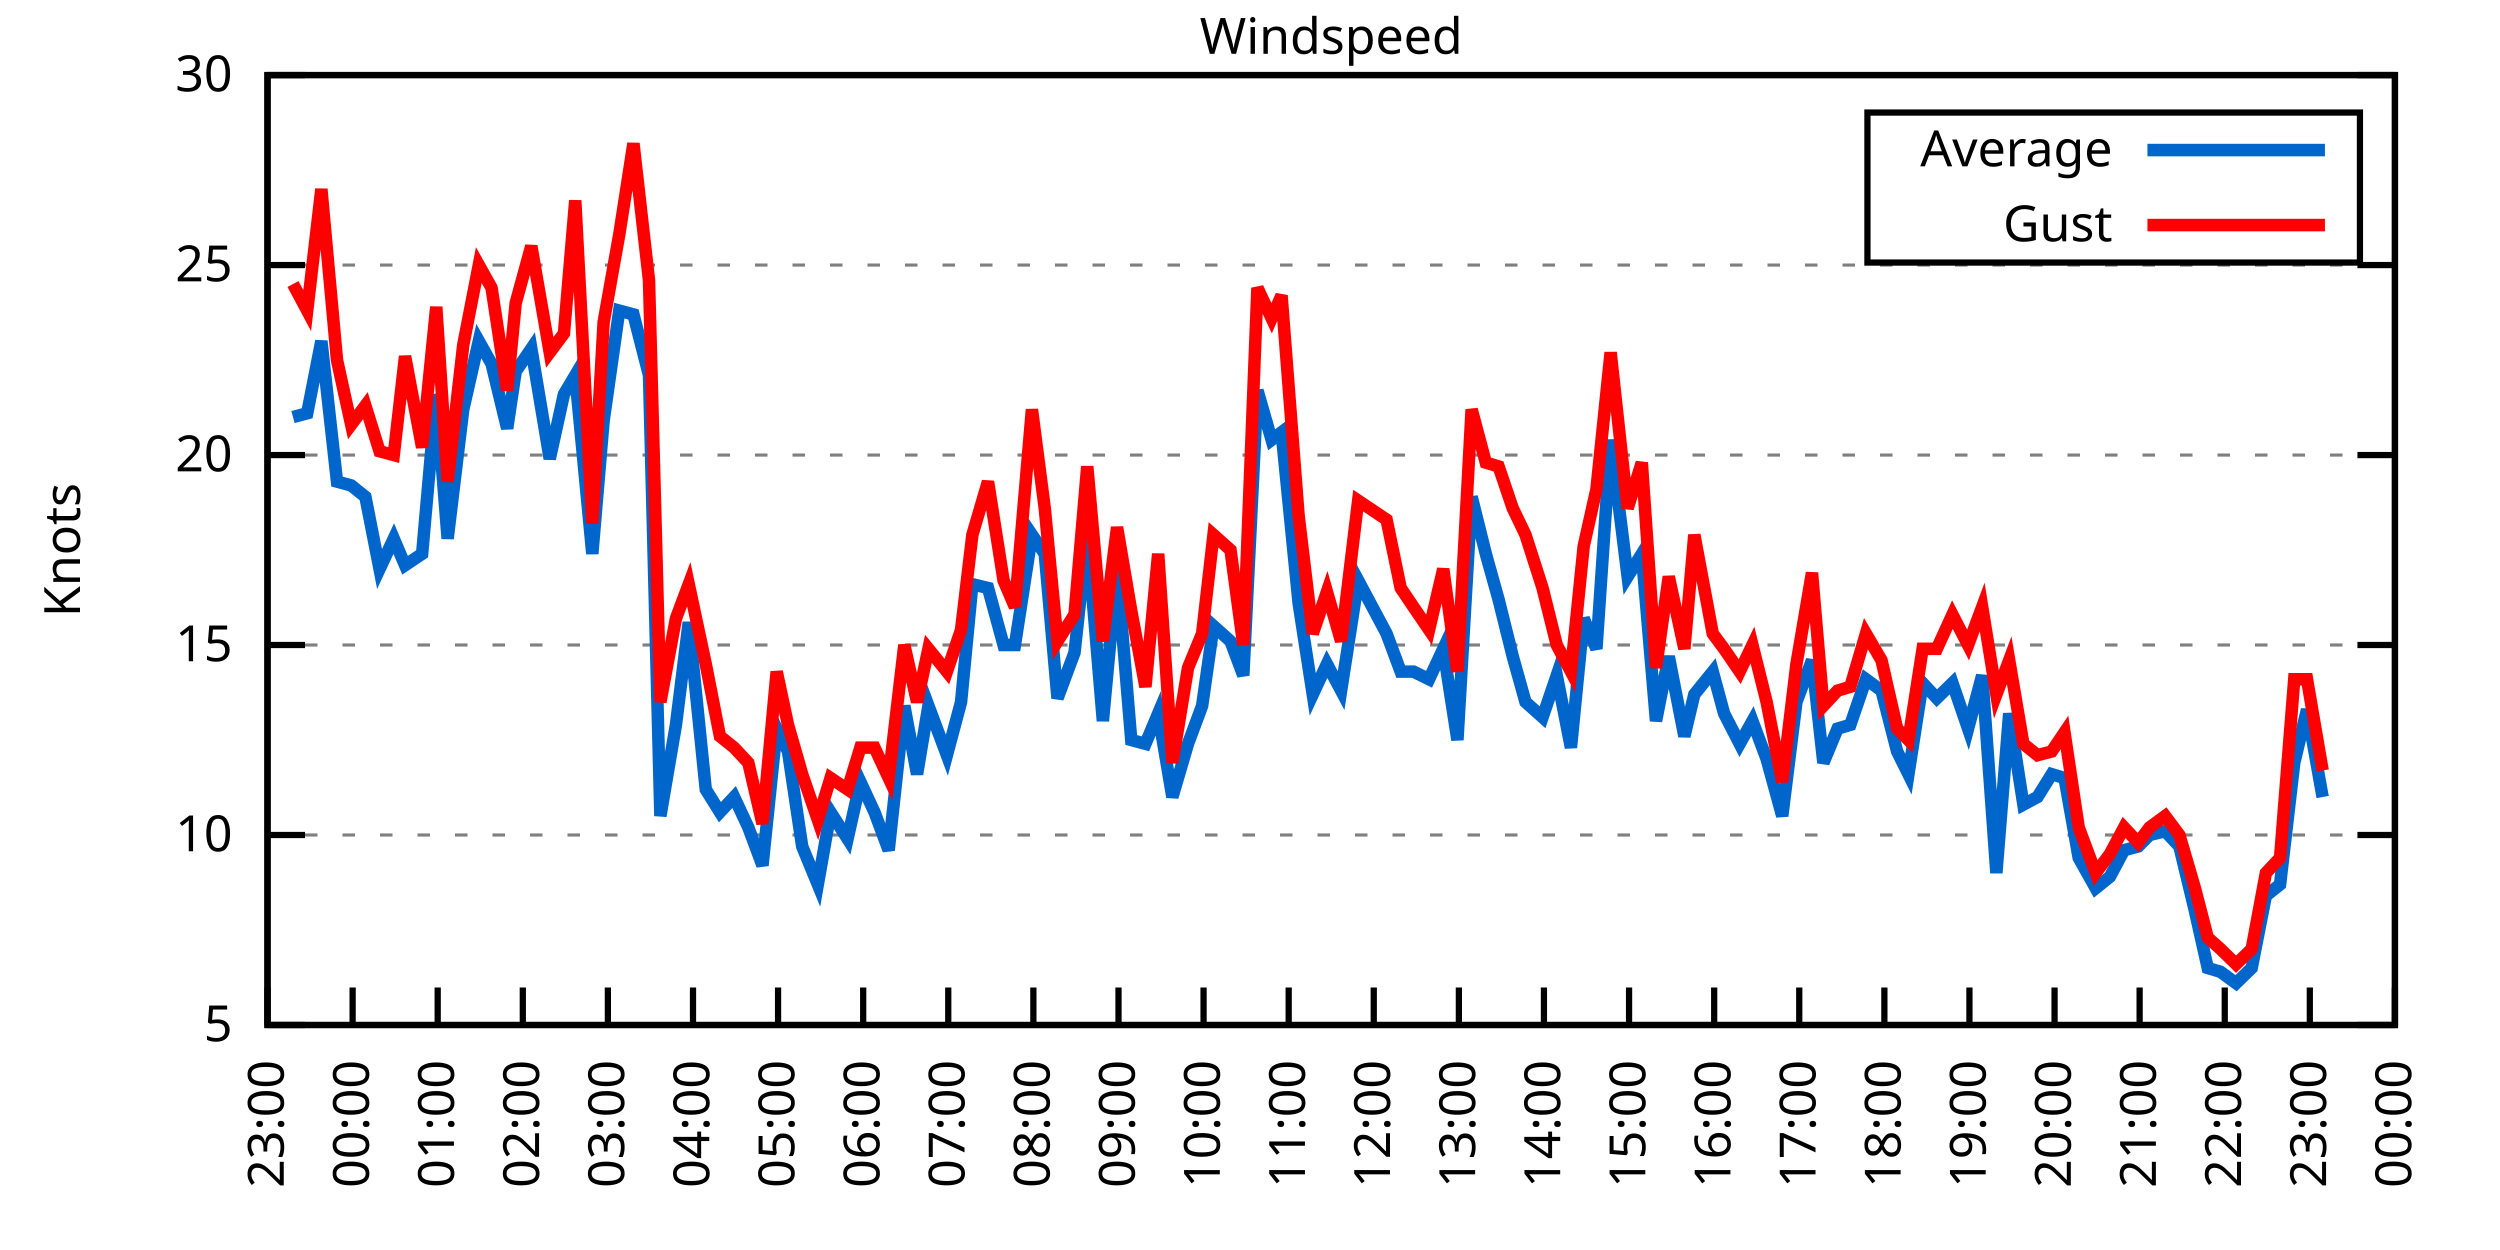
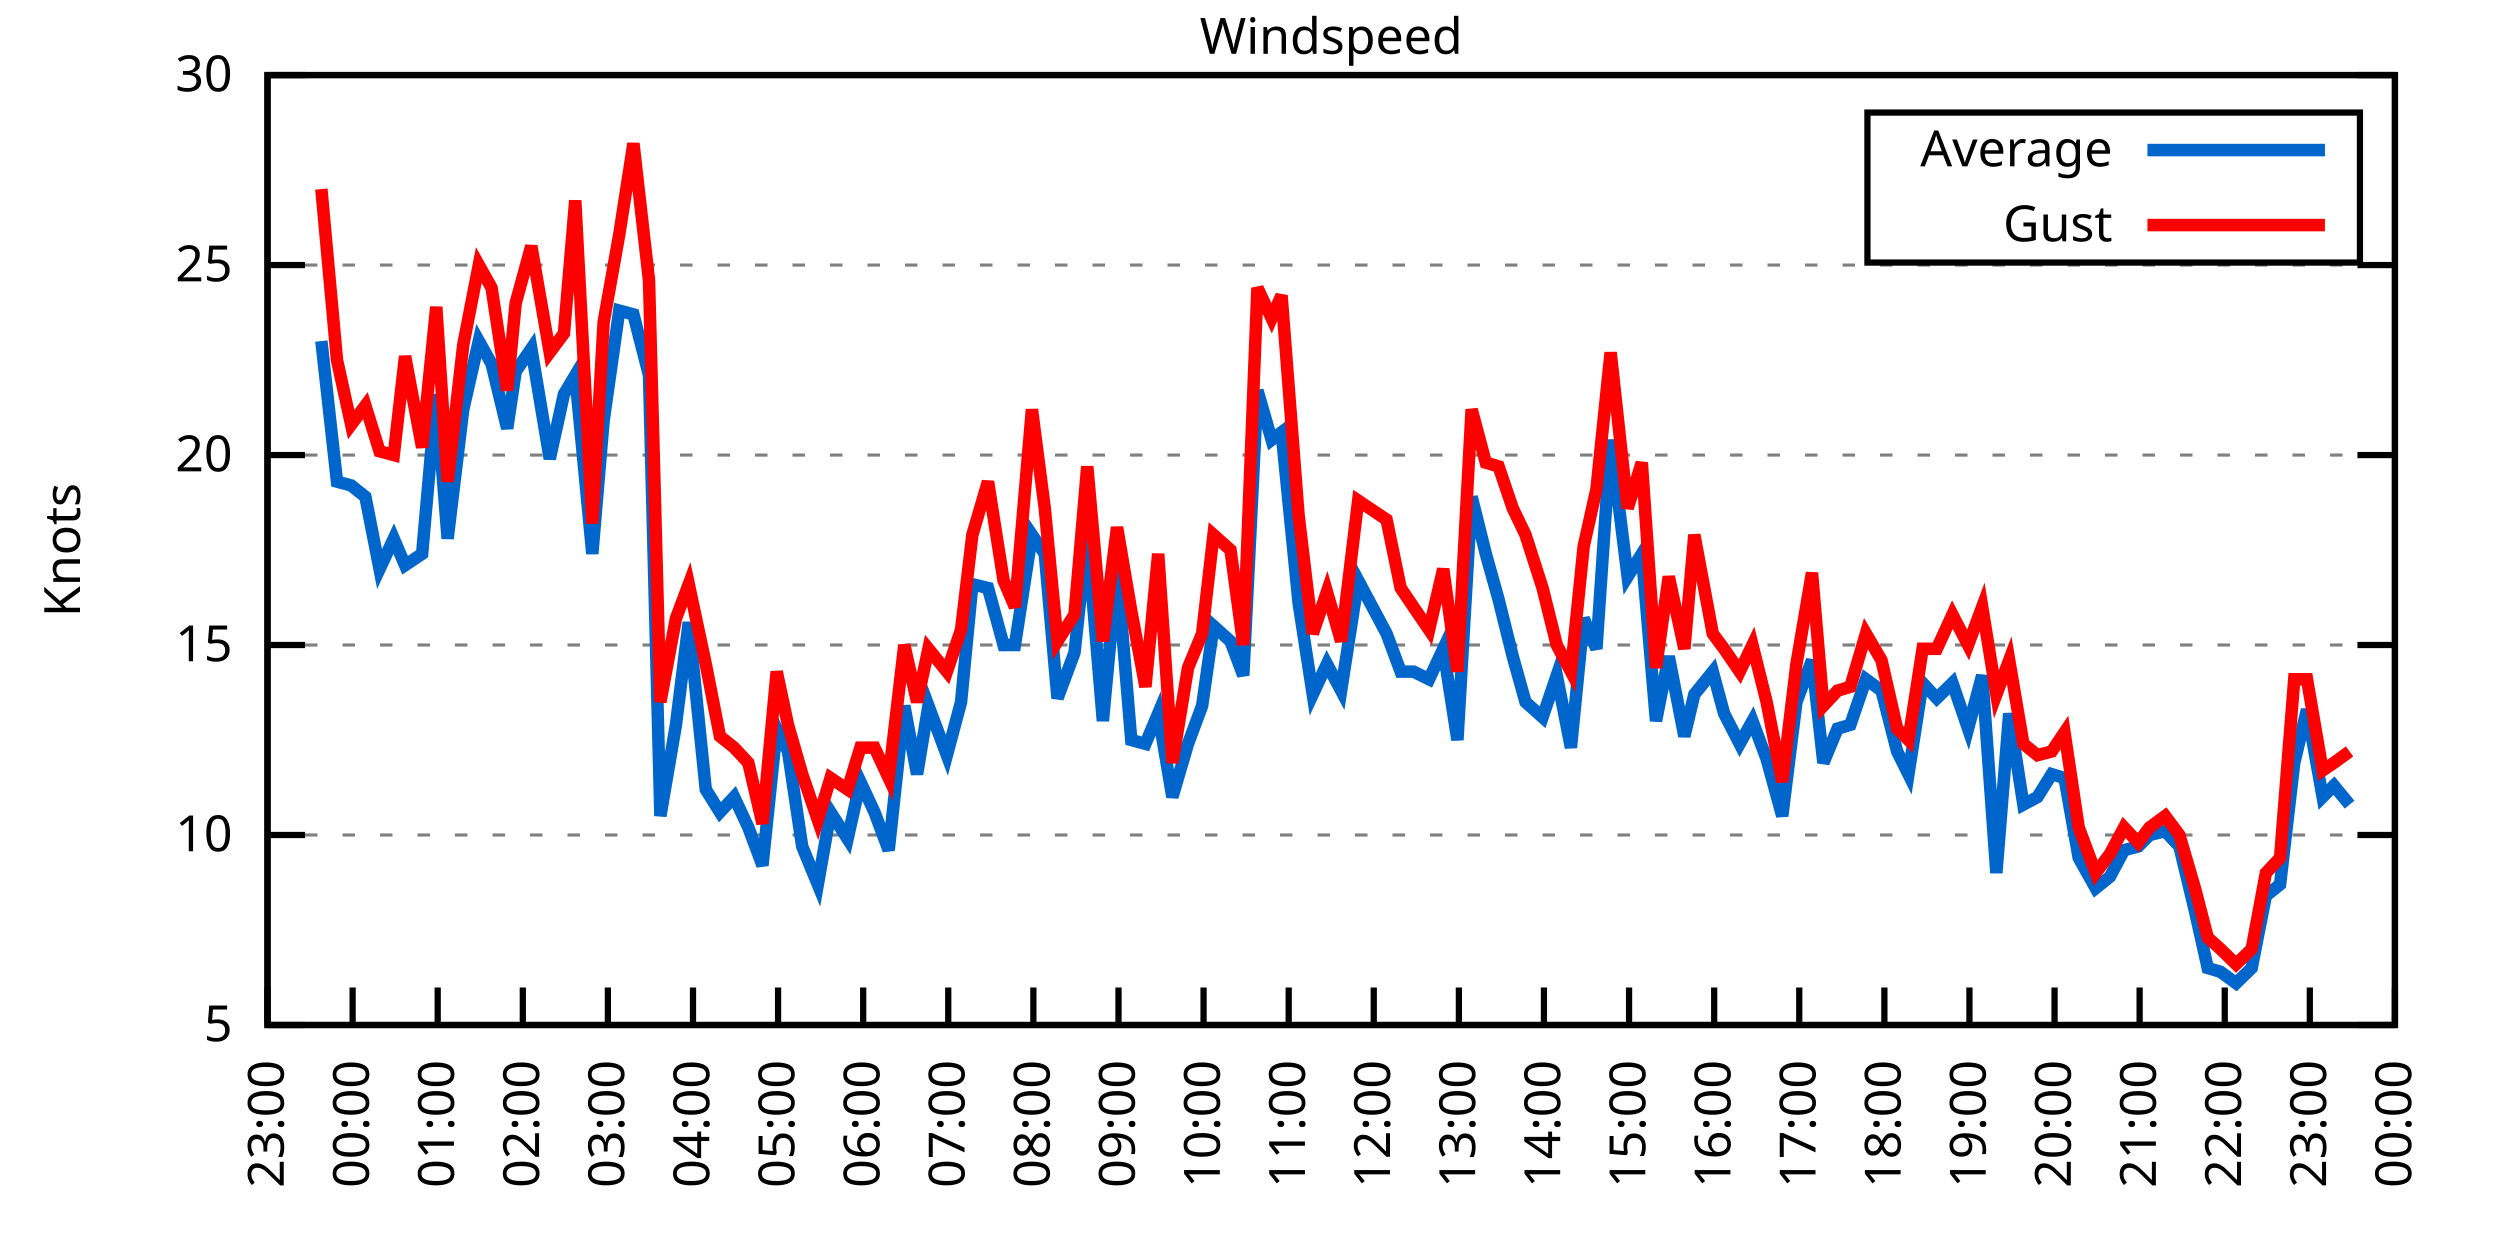
<svg xmlns="http://www.w3.org/2000/svg" xmlns:xlink="http://www.w3.org/1999/xlink" width="400" height="200" viewBox="0 0 400 200">
  <g id="gnuplot_canvas">
    <rect x="0" y="0" width="400" height="200" fill="none" />
    <defs>
      <circle id="gpDot" r="0.5" stroke-width="0.5" stroke="currentColor" />
      <path id="gpPt0" stroke-width="0.333" stroke="currentColor" d="M-1,0 h2 M0,-1 v2" />
      <path id="gpPt1" stroke-width="0.333" stroke="currentColor" d="M-1,-1 L1,1 M1,-1 L-1,1" />
      <path id="gpPt2" stroke-width="0.333" stroke="currentColor" d="M-1,0 L1,0 M0,-1 L0,1 M-1,-1 L1,1 M-1,1 L1,-1" />
      <rect id="gpPt3" stroke-width="0.333" stroke="currentColor" x="-1" y="-1" width="2" height="2" />
      <rect id="gpPt4" stroke-width="0.333" stroke="currentColor" fill="currentColor" x="-1" y="-1" width="2" height="2" />
      <circle id="gpPt5" stroke-width="0.333" stroke="currentColor" cx="0" cy="0" r="1" />
      <use xlink:href="#gpPt5" id="gpPt6" fill="currentColor" stroke="none" />
      <path id="gpPt7" stroke-width="0.333" stroke="currentColor" d="M0,-1.33 L-1.33,0.67 L1.33,0.67 z" />
      <use xlink:href="#gpPt7" id="gpPt8" fill="currentColor" stroke="none" />
      <use xlink:href="#gpPt7" id="gpPt9" stroke="currentColor" transform="rotate(180)" />
      <use xlink:href="#gpPt9" id="gpPt10" fill="currentColor" stroke="none" />
      <use xlink:href="#gpPt3" id="gpPt11" stroke="currentColor" transform="rotate(45)" />
      <use xlink:href="#gpPt11" id="gpPt12" fill="currentColor" stroke="none" />
      <path id="gpPt13" stroke-width="0.333" stroke="currentColor" d="M0,1.330 L1.265,0.411 L0.782,-1.067 L-0.782,-1.076 L-1.265,0.411 z" />
      <use xlink:href="#gpPt13" id="gpPt14" fill="currentColor" stroke="none" />
      <filter id="textbox" filterUnits="objectBoundingBox" x="0" y="0" height="1" width="1">
        <feFlood flood-color="white" flood-opacity="1" result="bgnd" />
        <feComposite in="SourceGraphic" in2="bgnd" operator="atop" />
      </filter>
      <filter id="greybox" filterUnits="objectBoundingBox" x="0" y="0" height="1" width="1">
        <feFlood flood-color="lightgrey" flood-opacity="1" result="grey" />
        <feComposite in="SourceGraphic" in2="grey" operator="atop" />
      </filter>
    </defs>
    <g fill="none" color="white" stroke="currentColor" stroke-width="1.00" stroke-linecap="butt" stroke-linejoin="miter">
</g>
    <g fill="none" color="black" stroke="currentColor" stroke-width="1.00" stroke-linecap="butt" stroke-linejoin="miter">
      <g stroke="none" shape-rendering="crispEdges">
        <polygon fill="rgb(255, 255, 255)" points="42.80,164.00 383.18,164.00 383.18,12.02 42.80,12.02 " />
      </g>
    </g>
    <g fill="none" color="black" stroke="currentColor" stroke-width="1.00" stroke-linecap="butt" stroke-linejoin="miter">
</g>
    <g fill="none" color="black" stroke="black" stroke-width="0.50" stroke-linecap="butt" stroke-linejoin="miter">
</g>
    <g fill="none" color="gray" stroke="currentColor" stroke-width="0.50" stroke-linecap="butt" stroke-linejoin="miter">
      <path stroke="gray" stroke-dasharray="2,4" class="gridline" d="M42.80,164.00 L383.19,164.00  " />
    </g>
    <g fill="none" color="gray" stroke="gray" stroke-width="1.00" stroke-linecap="butt" stroke-linejoin="miter">
</g>
    <g fill="none" color="black" stroke="currentColor" stroke-width="1.00" stroke-linecap="butt" stroke-linejoin="miter">
      <path stroke="black" d="M42.80,164.00 L48.80,164.00 M383.19,164.00 L377.19,164.00  " />
      <g transform="translate(37.20,166.60)" stroke="none" fill="black" font-family="Sans" font-size="8.00" text-anchor="end">
        <text>
          <tspan font-family="Sans"> 5</tspan>
        </text>
      </g>
    </g>
    <g fill="none" color="black" stroke="currentColor" stroke-width="1.00" stroke-linecap="butt" stroke-linejoin="miter">
</g>
    <g fill="none" color="black" stroke="black" stroke-width="0.50" stroke-linecap="butt" stroke-linejoin="miter">
</g>
    <g fill="none" color="gray" stroke="currentColor" stroke-width="0.50" stroke-linecap="butt" stroke-linejoin="miter">
      <path stroke="gray" stroke-dasharray="2,4" class="gridline" d="M42.80,133.60 L383.19,133.60  " />
    </g>
    <g fill="none" color="gray" stroke="gray" stroke-width="1.00" stroke-linecap="butt" stroke-linejoin="miter">
</g>
    <g fill="none" color="black" stroke="currentColor" stroke-width="1.00" stroke-linecap="butt" stroke-linejoin="miter">
      <path stroke="black" d="M42.80,133.60 L48.80,133.60 M383.19,133.60 L377.19,133.60  " />
      <g transform="translate(37.20,136.20)" stroke="none" fill="black" font-family="Sans" font-size="8.00" text-anchor="end">
        <text>
          <tspan font-family="Sans"> 10</tspan>
        </text>
      </g>
    </g>
    <g fill="none" color="black" stroke="currentColor" stroke-width="1.00" stroke-linecap="butt" stroke-linejoin="miter">
</g>
    <g fill="none" color="black" stroke="black" stroke-width="0.50" stroke-linecap="butt" stroke-linejoin="miter">
</g>
    <g fill="none" color="gray" stroke="currentColor" stroke-width="0.50" stroke-linecap="butt" stroke-linejoin="miter">
      <path stroke="gray" stroke-dasharray="2,4" class="gridline" d="M42.80,103.20 L383.19,103.20  " />
    </g>
    <g fill="none" color="gray" stroke="gray" stroke-width="1.00" stroke-linecap="butt" stroke-linejoin="miter">
</g>
    <g fill="none" color="black" stroke="currentColor" stroke-width="1.00" stroke-linecap="butt" stroke-linejoin="miter">
      <path stroke="black" d="M42.80,103.20 L48.80,103.20 M383.19,103.20 L377.19,103.20  " />
      <g transform="translate(37.20,105.80)" stroke="none" fill="black" font-family="Sans" font-size="8.00" text-anchor="end">
        <text>
          <tspan font-family="Sans"> 15</tspan>
        </text>
      </g>
    </g>
    <g fill="none" color="black" stroke="currentColor" stroke-width="1.00" stroke-linecap="butt" stroke-linejoin="miter">
</g>
    <g fill="none" color="black" stroke="black" stroke-width="0.50" stroke-linecap="butt" stroke-linejoin="miter">
</g>
    <g fill="none" color="gray" stroke="currentColor" stroke-width="0.50" stroke-linecap="butt" stroke-linejoin="miter">
      <path stroke="gray" stroke-dasharray="2,4" class="gridline" d="M42.80,72.81 L383.19,72.81  " />
    </g>
    <g fill="none" color="gray" stroke="gray" stroke-width="1.00" stroke-linecap="butt" stroke-linejoin="miter">
</g>
    <g fill="none" color="black" stroke="currentColor" stroke-width="1.00" stroke-linecap="butt" stroke-linejoin="miter">
      <path stroke="black" d="M42.80,72.81 L48.80,72.81 M383.19,72.81 L377.19,72.81  " />
      <g transform="translate(37.20,75.41)" stroke="none" fill="black" font-family="Sans" font-size="8.00" text-anchor="end">
        <text>
          <tspan font-family="Sans"> 20</tspan>
        </text>
      </g>
    </g>
    <g fill="none" color="black" stroke="currentColor" stroke-width="1.00" stroke-linecap="butt" stroke-linejoin="miter">
</g>
    <g fill="none" color="black" stroke="black" stroke-width="0.50" stroke-linecap="butt" stroke-linejoin="miter">
</g>
    <g fill="none" color="gray" stroke="currentColor" stroke-width="0.50" stroke-linecap="butt" stroke-linejoin="miter">
      <path stroke="gray" stroke-dasharray="2,4" class="gridline" d="M42.80,42.41 L383.19,42.41  " />
    </g>
    <g fill="none" color="gray" stroke="gray" stroke-width="1.00" stroke-linecap="butt" stroke-linejoin="miter">
</g>
    <g fill="none" color="black" stroke="currentColor" stroke-width="1.00" stroke-linecap="butt" stroke-linejoin="miter">
      <path stroke="black" d="M42.80,42.41 L48.80,42.41 M383.19,42.41 L377.19,42.41  " />
      <g transform="translate(37.20,45.01)" stroke="none" fill="black" font-family="Sans" font-size="8.00" text-anchor="end">
        <text>
          <tspan font-family="Sans"> 25</tspan>
        </text>
      </g>
    </g>
    <g fill="none" color="black" stroke="currentColor" stroke-width="1.00" stroke-linecap="butt" stroke-linejoin="miter">
</g>
    <g fill="none" color="black" stroke="black" stroke-width="0.50" stroke-linecap="butt" stroke-linejoin="miter">
</g>
    <g fill="none" color="gray" stroke="currentColor" stroke-width="0.50" stroke-linecap="butt" stroke-linejoin="miter">
      <path stroke="gray" stroke-dasharray="2,4" class="gridline" d="M42.80,12.01 L383.19,12.01  " />
    </g>
    <g fill="none" color="gray" stroke="gray" stroke-width="1.00" stroke-linecap="butt" stroke-linejoin="miter">
</g>
    <g fill="none" color="black" stroke="currentColor" stroke-width="1.00" stroke-linecap="butt" stroke-linejoin="miter">
      <path stroke="black" d="M42.80,12.01 L48.80,12.01 M383.19,12.01 L377.19,12.01  " />
      <g transform="translate(37.20,14.61)" stroke="none" fill="black" font-family="Sans" font-size="8.00" text-anchor="end">
        <text>
          <tspan font-family="Sans"> 30</tspan>
        </text>
      </g>
    </g>
    <g fill="none" color="black" stroke="currentColor" stroke-width="1.00" stroke-linecap="butt" stroke-linejoin="miter">
      <path stroke="black" d="M42.80,164.00 L42.80,158.00  " />
      <g transform="translate(45.40,169.60) rotate(270.00)" stroke="none" fill="black" font-family="Sans" font-size="8.00" text-anchor="end">
        <text>
          <tspan font-family="Sans">23:00</tspan>
        </text>
      </g>
    </g>
    <g fill="none" color="black" stroke="currentColor" stroke-width="1.00" stroke-linecap="butt" stroke-linejoin="miter">
      <path stroke="black" d="M56.42,164.00 L56.42,158.00  " />
      <g transform="translate(59.02,169.60) rotate(270.00)" stroke="none" fill="black" font-family="Sans" font-size="8.00" text-anchor="end">
        <text>
          <tspan font-family="Sans">00:00</tspan>
        </text>
      </g>
    </g>
    <g fill="none" color="black" stroke="currentColor" stroke-width="1.00" stroke-linecap="butt" stroke-linejoin="miter">
      <path stroke="black" d="M70.03,164.00 L70.03,158.00  " />
      <g transform="translate(72.63,169.60) rotate(270.00)" stroke="none" fill="black" font-family="Sans" font-size="8.00" text-anchor="end">
        <text>
          <tspan font-family="Sans">01:00</tspan>
        </text>
      </g>
    </g>
    <g fill="none" color="black" stroke="currentColor" stroke-width="1.00" stroke-linecap="butt" stroke-linejoin="miter">
      <path stroke="black" d="M83.65,164.00 L83.65,158.00  " />
      <g transform="translate(86.25,169.60) rotate(270.00)" stroke="none" fill="black" font-family="Sans" font-size="8.00" text-anchor="end">
        <text>
          <tspan font-family="Sans">02:00</tspan>
        </text>
      </g>
    </g>
    <g fill="none" color="black" stroke="currentColor" stroke-width="1.00" stroke-linecap="butt" stroke-linejoin="miter">
      <path stroke="black" d="M97.26,164.00 L97.26,158.00  " />
      <g transform="translate(99.86,169.60) rotate(270.00)" stroke="none" fill="black" font-family="Sans" font-size="8.00" text-anchor="end">
        <text>
          <tspan font-family="Sans">03:00</tspan>
        </text>
      </g>
    </g>
    <g fill="none" color="black" stroke="currentColor" stroke-width="1.00" stroke-linecap="butt" stroke-linejoin="miter">
      <path stroke="black" d="M110.88,164.00 L110.88,158.00  " />
      <g transform="translate(113.48,169.60) rotate(270.00)" stroke="none" fill="black" font-family="Sans" font-size="8.00" text-anchor="end">
        <text>
          <tspan font-family="Sans">04:00</tspan>
        </text>
      </g>
    </g>
    <g fill="none" color="black" stroke="currentColor" stroke-width="1.00" stroke-linecap="butt" stroke-linejoin="miter">
      <path stroke="black" d="M124.49,164.00 L124.49,158.00  " />
      <g transform="translate(127.09,169.60) rotate(270.00)" stroke="none" fill="black" font-family="Sans" font-size="8.00" text-anchor="end">
        <text>
          <tspan font-family="Sans">05:00</tspan>
        </text>
      </g>
    </g>
    <g fill="none" color="black" stroke="currentColor" stroke-width="1.00" stroke-linecap="butt" stroke-linejoin="miter">
      <path stroke="black" d="M138.11,164.00 L138.11,158.00  " />
      <g transform="translate(140.71,169.60) rotate(270.00)" stroke="none" fill="black" font-family="Sans" font-size="8.00" text-anchor="end">
        <text>
          <tspan font-family="Sans">06:00</tspan>
        </text>
      </g>
    </g>
    <g fill="none" color="black" stroke="currentColor" stroke-width="1.00" stroke-linecap="butt" stroke-linejoin="miter">
      <path stroke="black" d="M151.72,164.00 L151.72,158.00  " />
      <g transform="translate(154.32,169.60) rotate(270.00)" stroke="none" fill="black" font-family="Sans" font-size="8.00" text-anchor="end">
        <text>
          <tspan font-family="Sans">07:00</tspan>
        </text>
      </g>
    </g>
    <g fill="none" color="black" stroke="currentColor" stroke-width="1.00" stroke-linecap="butt" stroke-linejoin="miter">
      <path stroke="black" d="M165.34,164.00 L165.34,158.00  " />
      <g transform="translate(167.94,169.60) rotate(270.00)" stroke="none" fill="black" font-family="Sans" font-size="8.00" text-anchor="end">
        <text>
          <tspan font-family="Sans">08:00</tspan>
        </text>
      </g>
    </g>
    <g fill="none" color="black" stroke="currentColor" stroke-width="1.00" stroke-linecap="butt" stroke-linejoin="miter">
      <path stroke="black" d="M178.96,164.00 L178.96,158.00  " />
      <g transform="translate(181.56,169.60) rotate(270.00)" stroke="none" fill="black" font-family="Sans" font-size="8.00" text-anchor="end">
        <text>
          <tspan font-family="Sans">09:00</tspan>
        </text>
      </g>
    </g>
    <g fill="none" color="black" stroke="currentColor" stroke-width="1.00" stroke-linecap="butt" stroke-linejoin="miter">
      <path stroke="black" d="M192.57,164.00 L192.57,158.00  " />
      <g transform="translate(195.17,169.60) rotate(270.00)" stroke="none" fill="black" font-family="Sans" font-size="8.00" text-anchor="end">
        <text>
          <tspan font-family="Sans">10:00</tspan>
        </text>
      </g>
    </g>
    <g fill="none" color="black" stroke="currentColor" stroke-width="1.00" stroke-linecap="butt" stroke-linejoin="miter">
      <path stroke="black" d="M206.19,164.00 L206.19,158.00  " />
      <g transform="translate(208.79,169.60) rotate(270.00)" stroke="none" fill="black" font-family="Sans" font-size="8.00" text-anchor="end">
        <text>
          <tspan font-family="Sans">11:00</tspan>
        </text>
      </g>
    </g>
    <g fill="none" color="black" stroke="currentColor" stroke-width="1.00" stroke-linecap="butt" stroke-linejoin="miter">
      <path stroke="black" d="M219.80,164.00 L219.80,158.00  " />
      <g transform="translate(222.40,169.60) rotate(270.00)" stroke="none" fill="black" font-family="Sans" font-size="8.00" text-anchor="end">
        <text>
          <tspan font-family="Sans">12:00</tspan>
        </text>
      </g>
    </g>
    <g fill="none" color="black" stroke="currentColor" stroke-width="1.00" stroke-linecap="butt" stroke-linejoin="miter">
      <path stroke="black" d="M233.42,164.00 L233.42,158.00  " />
      <g transform="translate(236.02,169.60) rotate(270.00)" stroke="none" fill="black" font-family="Sans" font-size="8.00" text-anchor="end">
        <text>
          <tspan font-family="Sans">13:00</tspan>
        </text>
      </g>
    </g>
    <g fill="none" color="black" stroke="currentColor" stroke-width="1.00" stroke-linecap="butt" stroke-linejoin="miter">
      <path stroke="black" d="M247.03,164.00 L247.03,158.00  " />
      <g transform="translate(249.63,169.60) rotate(270.00)" stroke="none" fill="black" font-family="Sans" font-size="8.00" text-anchor="end">
        <text>
          <tspan font-family="Sans">14:00</tspan>
        </text>
      </g>
    </g>
    <g fill="none" color="black" stroke="currentColor" stroke-width="1.00" stroke-linecap="butt" stroke-linejoin="miter">
      <path stroke="black" d="M260.65,164.00 L260.65,158.00  " />
      <g transform="translate(263.25,169.60) rotate(270.00)" stroke="none" fill="black" font-family="Sans" font-size="8.00" text-anchor="end">
        <text>
          <tspan font-family="Sans">15:00</tspan>
        </text>
      </g>
    </g>
    <g fill="none" color="black" stroke="currentColor" stroke-width="1.00" stroke-linecap="butt" stroke-linejoin="miter">
      <path stroke="black" d="M274.27,164.00 L274.27,158.00  " />
      <g transform="translate(276.87,169.60) rotate(270.00)" stroke="none" fill="black" font-family="Sans" font-size="8.00" text-anchor="end">
        <text>
          <tspan font-family="Sans">16:00</tspan>
        </text>
      </g>
    </g>
    <g fill="none" color="black" stroke="currentColor" stroke-width="1.00" stroke-linecap="butt" stroke-linejoin="miter">
      <path stroke="black" d="M287.88,164.00 L287.88,158.00  " />
      <g transform="translate(290.48,169.60) rotate(270.00)" stroke="none" fill="black" font-family="Sans" font-size="8.00" text-anchor="end">
        <text>
          <tspan font-family="Sans">17:00</tspan>
        </text>
      </g>
    </g>
    <g fill="none" color="black" stroke="currentColor" stroke-width="1.00" stroke-linecap="butt" stroke-linejoin="miter">
      <path stroke="black" d="M301.50,164.00 L301.50,158.00  " />
      <g transform="translate(304.10,169.60) rotate(270.00)" stroke="none" fill="black" font-family="Sans" font-size="8.00" text-anchor="end">
        <text>
          <tspan font-family="Sans">18:00</tspan>
        </text>
      </g>
    </g>
    <g fill="none" color="black" stroke="currentColor" stroke-width="1.00" stroke-linecap="butt" stroke-linejoin="miter">
      <path stroke="black" d="M315.11,164.00 L315.11,158.00  " />
      <g transform="translate(317.71,169.60) rotate(270.00)" stroke="none" fill="black" font-family="Sans" font-size="8.00" text-anchor="end">
        <text>
          <tspan font-family="Sans">19:00</tspan>
        </text>
      </g>
    </g>
    <g fill="none" color="black" stroke="currentColor" stroke-width="1.00" stroke-linecap="butt" stroke-linejoin="miter">
      <path stroke="black" d="M328.73,164.00 L328.73,158.00  " />
      <g transform="translate(331.33,169.60) rotate(270.00)" stroke="none" fill="black" font-family="Sans" font-size="8.00" text-anchor="end">
        <text>
          <tspan font-family="Sans">20:00</tspan>
        </text>
      </g>
    </g>
    <g fill="none" color="black" stroke="currentColor" stroke-width="1.00" stroke-linecap="butt" stroke-linejoin="miter">
      <path stroke="black" d="M342.34,164.00 L342.34,158.00  " />
      <g transform="translate(344.94,169.60) rotate(270.00)" stroke="none" fill="black" font-family="Sans" font-size="8.00" text-anchor="end">
        <text>
          <tspan font-family="Sans">21:00</tspan>
        </text>
      </g>
    </g>
    <g fill="none" color="black" stroke="currentColor" stroke-width="1.00" stroke-linecap="butt" stroke-linejoin="miter">
      <path stroke="black" d="M355.96,164.00 L355.96,158.00  " />
      <g transform="translate(358.56,169.60) rotate(270.00)" stroke="none" fill="black" font-family="Sans" font-size="8.00" text-anchor="end">
        <text>
          <tspan font-family="Sans">22:00</tspan>
        </text>
      </g>
    </g>
    <g fill="none" color="black" stroke="currentColor" stroke-width="1.00" stroke-linecap="butt" stroke-linejoin="miter">
      <path stroke="black" d="M369.57,164.00 L369.57,158.00  " />
      <g transform="translate(372.17,169.60) rotate(270.00)" stroke="none" fill="black" font-family="Sans" font-size="8.00" text-anchor="end">
        <text>
          <tspan font-family="Sans">23:00</tspan>
        </text>
      </g>
    </g>
    <g fill="none" color="black" stroke="currentColor" stroke-width="1.00" stroke-linecap="butt" stroke-linejoin="miter">
      <path stroke="black" d="M383.19,164.00 L383.19,158.00  " />
      <g transform="translate(385.79,169.60) rotate(270.00)" stroke="none" fill="black" font-family="Sans" font-size="8.00" text-anchor="end">
        <text>
          <tspan font-family="Sans">00:00</tspan>
        </text>
      </g>
    </g>
    <g fill="none" color="black" stroke="currentColor" stroke-width="1.00" stroke-linecap="butt" stroke-linejoin="miter">
</g>
    <g fill="none" color="black" stroke="currentColor" stroke-width="1.00" stroke-linecap="butt" stroke-linejoin="miter">
      <path stroke="black" d="M42.80,12.01 L42.80,164.00 L383.19,164.00 L383.19,12.01 L42.80,12.01 Z  " />
    </g>
    <g fill="none" color="black" stroke="currentColor" stroke-width="1.00" stroke-linecap="butt" stroke-linejoin="miter">
</g>
    <g fill="none" color="black" stroke="currentColor" stroke-width="1.00" stroke-linecap="butt" stroke-linejoin="miter">
      <path stroke="black" d="M298.79,42.01 L298.79,18.01 L377.59,18.01 L377.59,42.01 L298.79,42.01 Z  " />
    </g>
    <g id="Windspeed_plot_1">
      <g fill="none" color="white" stroke="black" stroke-width="2.00" stroke-linecap="butt" stroke-linejoin="miter">
</g>
      <g fill="none" color="black" stroke="currentColor" stroke-width="2.00" stroke-linecap="butt" stroke-linejoin="miter">
        <g transform="translate(337.99,26.61)" stroke="none" fill="black" font-family="Sans" font-size="8.00" text-anchor="end">
          <text>
            <tspan font-family="Sans">Average</tspan>
          </text>
        </g>
      </g>
      <g fill="none" color="black" stroke="currentColor" stroke-width="2.00" stroke-linecap="butt" stroke-linejoin="miter">
-         <path stroke="rgb(  0, 102, 204)" d="M343.59,24.01 L371.99,24.01 M46.88,66.73 L49.15,66.12 L51.42,54.57 L53.92,77.06 L56.19,77.67 L58.46,79.49   L60.73,91.04 L63.00,86.18 L64.81,90.44 L67.54,88.61 L69.80,63.08 L71.62,86.18 L74.12,65.51 L76.61,54.57   L78.65,58.21 L81.15,68.55 L82.51,59.43 L85.01,55.78 L87.96,73.41 L90.23,63.08 L92.04,60.04 L94.77,88.61   L96.58,67.33 L99.08,49.70 L101.35,50.31 L103.84,60.04 L105.66,130.56 L108.15,115.97 L110.20,99.56 L112.92,126.31   L115.19,129.95 L117.46,127.52 L119.73,132.39 L122.00,138.47 L124.27,116.58 L126.08,120.23 L128.35,135.43 L130.85,141.51   L132.89,129.95 L135.61,134.21 L137.66,125.09 L139.92,129.95 L142.19,136.03 L144.69,112.93 L146.73,123.87 L148.55,112.93   L151.50,120.83 L153.77,112.32 L155.58,93.48 L158.08,94.08 L160.57,103.20 L162.39,103.20 L165.11,85.57 L167.16,88.61   L169.20,111.72 L171.92,104.42 L173.96,85.57 L176.46,115.36 L178.73,91.04 L181.00,118.40 L183.27,119.01 L185.31,114.15   L187.58,127.52 L190.08,119.01 L192.34,112.93 L194.16,100.16 L196.88,102.60 L198.93,108.07 L201.19,62.47 L203.46,70.37   L205.05,69.16 L207.78,96.52 L210.04,111.11 L212.31,106.24 L214.58,110.50 L217.31,92.87 L221.85,101.38 L224.11,107.46   L226.16,107.46 L228.65,108.68 L230.92,103.81 L233.19,118.40 L235.46,79.49 L237.73,88.61 L239.77,95.91 L242.04,105.03   L244.08,112.32 L246.81,114.76 L249.08,108.07 L251.35,119.62 L253.39,98.95 L255.43,103.81 L257.70,70.37 L260.42,92.26   L262.69,88.61 L264.96,115.36 L267.00,105.03 L269.50,117.80 L271.09,111.11 L274.04,107.46 L275.85,114.15 L278.35,119.01   L280.39,115.36 L282.66,121.44 L285.16,130.56 L287.43,112.32 L289.92,105.64 L291.74,122.05 L294.01,116.58 L296.05,115.97   L298.55,108.68 L301.04,110.50 L303.54,120.23 L305.35,123.87 L307.62,109.28 L309.89,111.72 L312.39,109.28 L314.89,116.58   L317.15,108.07 L319.42,139.68 L321.47,114.15 L323.74,128.74 L326.00,127.52 L328.27,123.87 L330.32,124.48 L332.59,137.25   L335.31,142.11 L337.58,140.29 L339.85,136.03 L342.12,135.43 L343.93,133.60 L346.43,132.99 L348.70,135.43 L351.19,145.76   L353.24,154.88 L355.28,155.49 L357.77,157.31 L360.27,154.88 L362.54,143.33 L364.81,141.51 L367.08,122.05 L369.12,113.54   L371.62,127.52  " />
+         <path stroke="rgb(  0, 102, 204)" d="M343.59,24.01 L371.99,24.01 M51.42,54.57 L53.92,77.06 L56.19,77.67 L58.46,79.49 L60.73,91.04 L63.00,86.18   L64.81,90.44 L67.54,88.61 L69.80,63.08 L71.62,86.18 L74.12,65.51 L76.61,54.57 L78.65,58.21 L81.15,68.55   L82.51,59.43 L85.01,55.78 L87.96,73.41 L90.23,63.08 L92.04,60.04 L94.77,88.61 L96.58,67.33 L99.08,49.70   L101.35,50.31 L103.84,60.04 L105.66,130.56 L108.15,115.97 L110.20,99.56 L112.92,126.31 L115.19,129.95 L117.46,127.52   L119.73,132.39 L122.00,138.47 L124.27,116.58 L126.08,120.23 L128.35,135.43 L130.85,141.51 L132.89,129.95 L135.61,134.21   L137.66,125.09 L139.92,129.95 L142.19,136.03 L144.69,112.93 L146.73,123.87 L148.55,112.93 L151.50,120.83 L153.77,112.32   L155.58,93.48 L158.08,94.08 L160.57,103.20 L162.39,103.20 L165.11,85.57 L167.16,88.61 L169.20,111.72 L171.92,104.42   L173.96,85.57 L176.46,115.36 L178.73,91.04 L181.00,118.40 L183.27,119.01 L185.31,114.15 L187.58,127.52 L190.08,119.01   L192.34,112.93 L194.16,100.16 L196.88,102.60 L198.93,108.07 L201.19,62.47 L203.46,70.37 L205.05,69.16 L207.78,96.52   L210.04,111.11 L212.31,106.24 L214.58,110.50 L217.31,92.87 L221.85,101.38 L224.11,107.46 L226.16,107.46 L228.65,108.68   L230.92,103.81 L233.19,118.40 L235.46,79.49 L237.73,88.61 L239.77,95.91 L242.04,105.03 L244.08,112.32 L246.81,114.76   L249.08,108.07 L251.35,119.62 L253.39,98.95 L255.43,103.81 L257.70,70.37 L260.42,92.26 L262.69,88.61 L264.96,115.36   L267.00,105.03 L269.50,117.80 L271.09,111.11 L274.04,107.46 L275.85,114.15 L278.35,119.01 L280.39,115.36 L282.66,121.44   L285.16,130.56 L287.43,112.32 L289.92,105.64 L291.74,122.05 L294.01,116.58 L296.05,115.97 L298.55,108.68 L301.04,110.50   L303.54,120.23 L305.35,123.87 L307.62,109.28 L309.89,111.72 L312.39,109.28 L314.89,116.58 L317.15,108.07 L319.42,139.68   L321.47,114.15 L323.74,128.74 L326.00,127.52 L328.27,123.87 L330.32,124.48 L332.59,137.25 L335.31,142.11 L337.58,140.29   L339.85,136.03 L342.12,135.43 L343.93,133.60 L346.43,132.99 L348.70,135.43 L351.19,145.76 L353.24,154.88 L355.28,155.49   L357.77,157.31 L360.27,154.88 L362.54,143.33 L364.81,141.51 L367.08,122.05 L369.12,113.54 L371.62,127.52 L373.43,125.70   L375.93,128.74  " />
      </g>
    </g>
    <g id="Windspeed_plot_2">
      <g fill="none" color="black" stroke="currentColor" stroke-width="2.00" stroke-linecap="butt" stroke-linejoin="miter">
        <g transform="translate(337.99,38.61)" stroke="none" fill="black" font-family="Sans" font-size="8.00" text-anchor="end">
          <text>
            <tspan font-family="Sans">Gust</tspan>
          </text>
        </g>
      </g>
      <g fill="none" color="black" stroke="currentColor" stroke-width="2.00" stroke-linecap="butt" stroke-linejoin="miter">
-         <path stroke="rgb(255,   0,   0)" d="M343.59,36.01 L371.99,36.01 M46.88,45.45 L49.15,49.70 L51.42,30.25 L53.92,57.61 L56.19,67.94 L58.46,64.90   L60.73,72.20 L63.00,72.81 L64.81,57.00 L67.54,71.59 L69.80,49.10 L71.62,77.06 L74.12,55.18 L76.61,42.41   L78.65,46.06 L81.15,62.47 L82.51,48.49 L85.01,39.37 L87.96,56.39 L90.23,53.35 L92.04,32.07 L94.77,83.75   L96.58,51.53 L99.08,37.54 L101.35,22.95 L103.84,44.84 L105.66,112.32 L108.15,98.95 L110.20,93.48 L112.92,106.24   L115.19,117.80 L117.46,119.62 L119.73,122.05 L122.00,131.78 L124.27,107.46 L126.08,115.97 L128.35,123.87 L130.85,131.17   L132.89,124.48 L135.61,126.31 L137.66,119.62 L139.92,119.62 L142.19,124.48 L144.69,103.20 L146.73,112.32 L148.55,103.81   L151.50,107.46 L153.77,100.77 L155.58,85.57 L158.08,77.06 L160.57,92.87 L162.39,97.12 L165.11,65.51 L167.16,81.32   L169.20,102.60 L171.92,98.34 L173.96,74.63 L176.46,102.60 L178.73,84.36 L181.00,97.73 L183.27,109.89 L185.31,88.61   L187.58,122.05 L190.08,106.85 L192.34,101.38 L194.16,85.57 L196.88,88.00 L198.93,103.20 L201.19,46.06 L203.46,50.92   L205.05,47.27 L207.78,82.53 L210.04,101.38 L212.31,94.69 L214.58,102.60 L217.31,80.10 L221.85,83.14 L224.11,94.08   L226.16,97.12 L228.65,100.77 L230.92,91.04 L233.19,107.46 L235.46,65.51 L237.73,74.02 L239.77,74.63 L242.04,81.32   L244.08,85.57 L246.81,94.08 L249.08,103.20 L251.35,107.46 L253.39,87.40 L255.43,78.28 L257.70,56.39 L260.42,81.32   L262.69,74.02 L264.96,106.85 L267.00,92.26 L269.50,103.81 L271.09,85.57 L274.04,101.38 L275.85,103.81 L278.35,107.46   L280.39,103.20 L282.66,112.32 L285.16,125.09 L287.43,106.24 L289.92,91.65 L291.74,112.93 L294.01,110.50 L296.05,109.89   L298.55,101.38 L301.04,105.64 L303.54,116.58 L305.35,118.40 L307.62,103.81 L309.89,103.81 L312.39,98.34 L314.89,103.20   L317.15,97.12 L319.42,111.11 L321.47,105.64 L323.74,119.01 L326.00,120.83 L328.27,120.23 L330.32,117.19 L332.59,132.39   L335.31,139.68 L337.58,136.64 L339.85,132.39 L342.12,134.82 L343.93,132.39 L346.43,130.56 L348.70,133.60 L351.19,142.11   L353.24,150.02 L355.28,151.84 L357.77,154.27 L360.27,151.84 L362.54,139.68 L364.81,137.25 L367.08,108.68 L369.12,108.68   L371.62,123.27  " />
+         <path stroke="rgb(255,   0,   0)" d="M343.59,36.01 L371.99,36.01 M51.42,30.25 L53.92,57.61 L56.19,67.94 L58.46,64.90 L60.73,72.20 L63.00,72.81   L64.81,57.00 L67.54,71.59 L69.80,49.10 L71.62,77.06 L74.12,55.18 L76.61,42.41 L78.65,46.06 L81.15,62.47   L82.51,48.49 L85.01,39.37 L87.96,56.39 L90.23,53.35 L92.04,32.07 L94.77,83.75 L96.58,51.53 L99.08,37.54   L101.35,22.95 L103.84,44.84 L105.66,112.32 L108.15,98.95 L110.20,93.48 L112.92,106.24 L115.19,117.80 L117.46,119.62   L119.73,122.05 L122.00,131.78 L124.27,107.46 L126.08,115.97 L128.35,123.87 L130.85,131.17 L132.89,124.48 L135.61,126.31   L137.66,119.62 L139.92,119.62 L142.19,124.48 L144.69,103.20 L146.73,112.32 L148.55,103.81 L151.50,107.46 L153.77,100.77   L155.58,85.57 L158.08,77.06 L160.57,92.87 L162.39,97.12 L165.11,65.51 L167.16,81.32 L169.20,102.60 L171.92,98.34   L173.96,74.63 L176.46,102.60 L178.73,84.36 L181.00,97.73 L183.27,109.89 L185.31,88.61 L187.58,122.05 L190.08,106.85   L192.34,101.38 L194.16,85.57 L196.88,88.00 L198.93,103.20 L201.19,46.06 L203.46,50.92 L205.05,47.27 L207.78,82.53   L210.04,101.38 L212.31,94.69 L214.58,102.60 L217.31,80.10 L221.85,83.14 L224.11,94.08 L226.16,97.12 L228.65,100.77   L230.92,91.04 L233.19,107.46 L235.46,65.51 L237.73,74.02 L239.77,74.63 L242.04,81.32 L244.08,85.57 L246.81,94.08   L249.08,103.20 L251.35,107.46 L253.39,87.40 L255.43,78.28 L257.70,56.39 L260.42,81.32 L262.69,74.02 L264.96,106.85   L267.00,92.26 L269.50,103.81 L271.09,85.57 L274.04,101.38 L275.85,103.81 L278.35,107.46 L280.39,103.20 L282.66,112.32   L285.16,125.09 L287.43,106.24 L289.92,91.65 L291.74,112.93 L294.01,110.50 L296.05,109.89 L298.55,101.38 L301.04,105.64   L303.54,116.58 L305.35,118.40 L307.62,103.81 L309.89,103.81 L312.39,98.34 L314.89,103.20 L317.15,97.12 L319.42,111.11   L321.47,105.64 L323.74,119.01 L326.00,120.83 L328.27,120.23 L330.32,117.19 L332.59,132.39 L335.31,139.68 L337.58,136.64   L339.85,132.39 L342.12,134.82 L343.93,132.39 L346.43,130.56 L348.70,133.60 L351.19,142.11 L353.24,150.02 L355.28,151.84   L357.77,154.27 L360.27,151.84 L362.54,139.68 L364.81,137.25 L367.08,108.68 L369.12,108.68 L371.62,123.27 L373.43,122.05   L375.93,120.23  " />
      </g>
    </g>
    <g fill="none" color="black" stroke="currentColor" stroke-width="2.00" stroke-linecap="butt" stroke-linejoin="miter">
</g>
    <g fill="none" color="black" stroke="black" stroke-width="1.00" stroke-linecap="butt" stroke-linejoin="miter">
</g>
    <g fill="none" color="black" stroke="currentColor" stroke-width="1.00" stroke-linecap="butt" stroke-linejoin="miter">
      <path stroke="black" d="M42.80,12.01 L42.80,164.00 L383.19,164.00 L383.19,12.01 L42.80,12.01 Z  " />
      <g transform="translate(12.80,88.01) rotate(270.00)" stroke="none" fill="black" font-family="Sans" font-size="8.00" text-anchor="middle">
        <text>
          <tspan font-family="Sans">Knots</tspan>
        </text>
      </g>
    </g>
    <g fill="none" color="black" stroke="currentColor" stroke-width="1.00" stroke-linecap="butt" stroke-linejoin="miter">
</g>
    <g fill="none" color="black" stroke="currentColor" stroke-width="1.00" stroke-linecap="butt" stroke-linejoin="miter">
      <g transform="translate(212.99,8.61)" stroke="none" fill="black" font-family="Sans" font-size="8.00" text-anchor="middle">
        <text>
          <tspan font-family="Sans">Windspeed</tspan>
        </text>
      </g>
    </g>
    <g fill="none" color="black" stroke="currentColor" stroke-width="1.00" stroke-linecap="butt" stroke-linejoin="miter">
</g>
  </g>
</svg>
